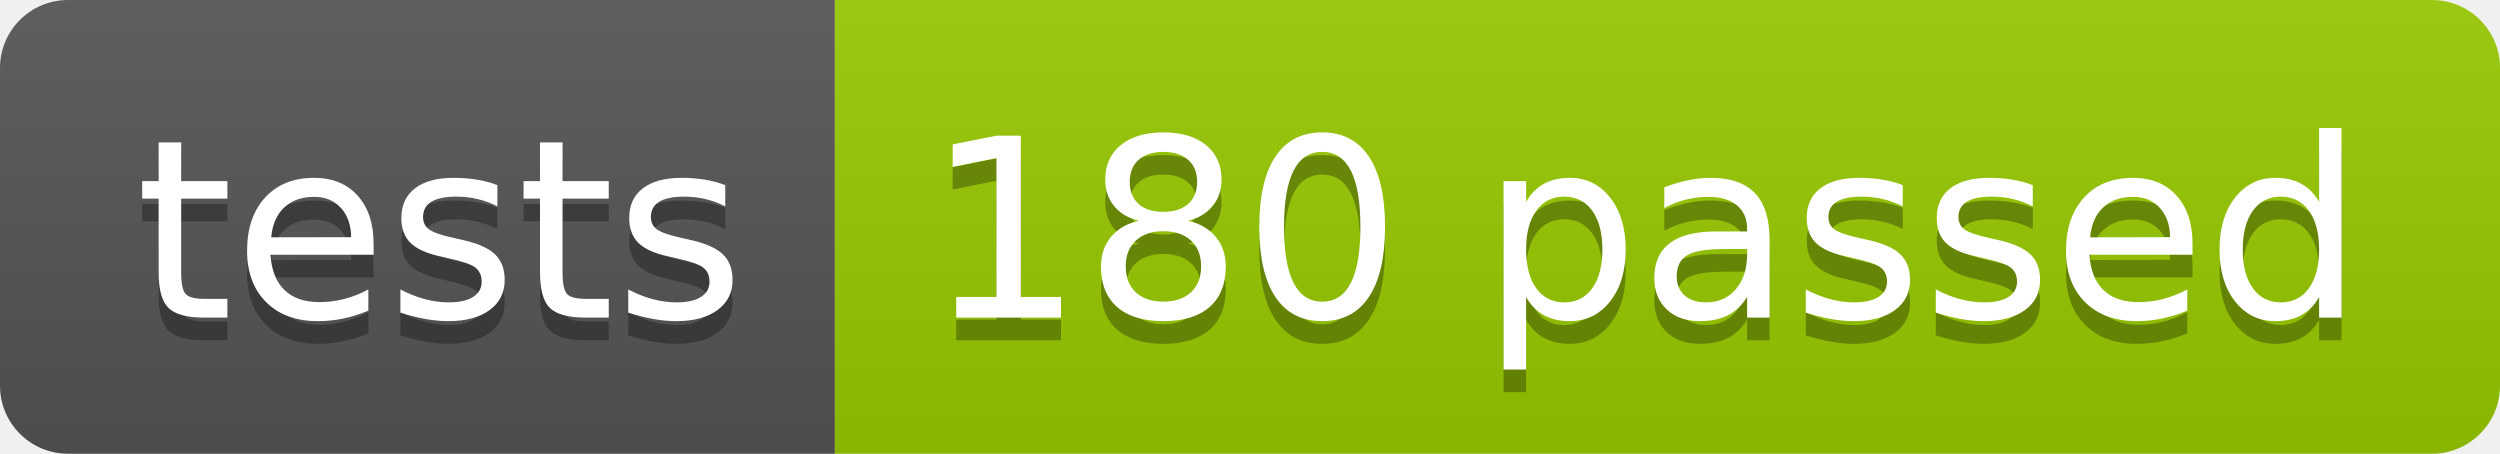
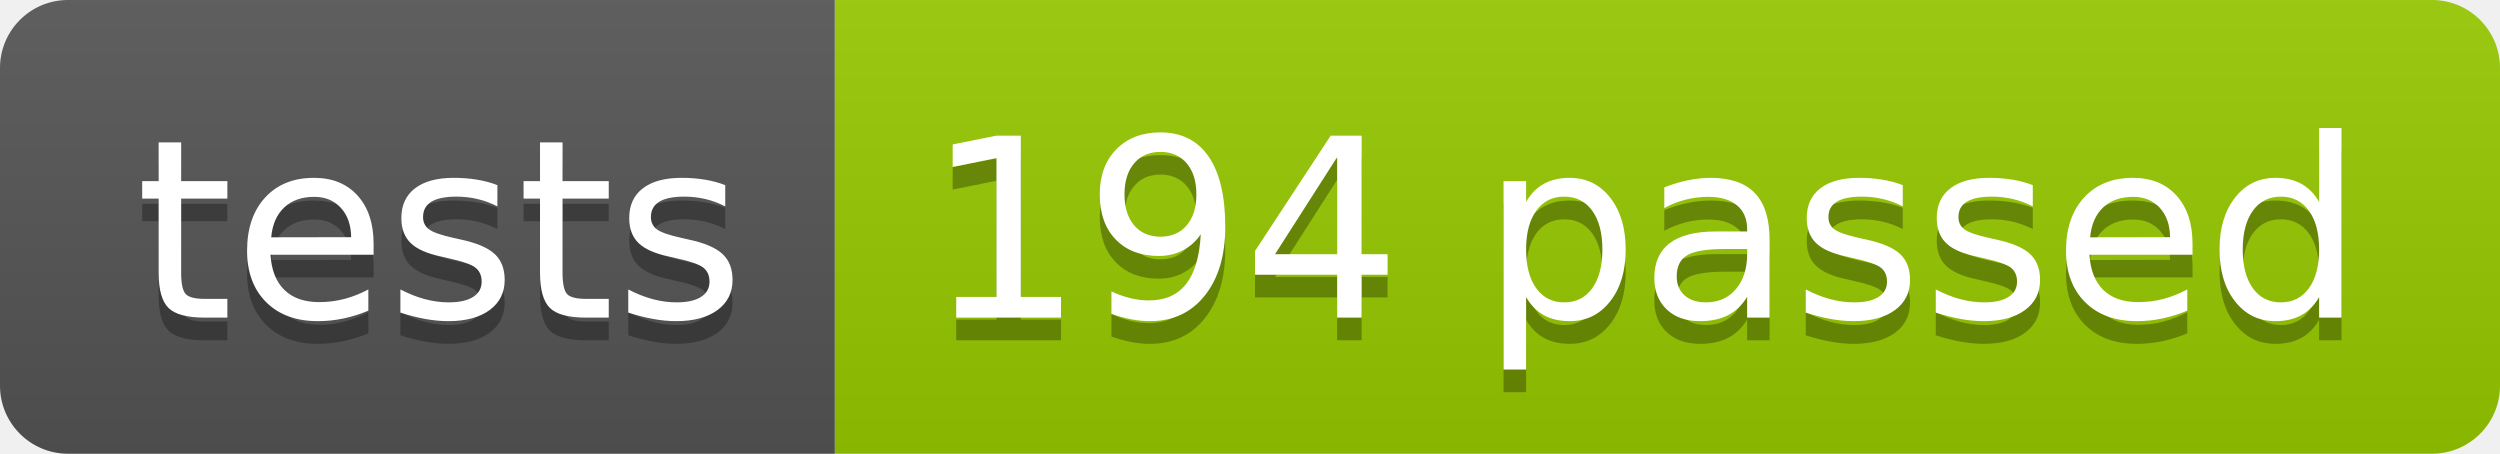
<svg xmlns="http://www.w3.org/2000/svg" width="110.2" height="20">
  <linearGradient id="smooth" x2="0" y2="100%">
    <stop offset="0" stop-color="#bbb" stop-opacity=".1" />
    <stop offset="1" stop-opacity=".1" />
  </linearGradient>
  <clipPath id="round">
    <rect width="110.2" height="20" rx="3" fill="#fff" />
  </clipPath>
  <g clip-path="url(#round)">
    <rect width="36.8" height="20" fill="#555" />
    <rect x="36.8" width="73.4" height="20" fill="#97CA00" />
    <rect width="110.2" height="20" fill="url(#smooth)" />
  </g>
  <g fill="#fff" text-anchor="middle" font-family="DejaVu Sans,Verdana,Geneva,sans-serif" font-size="110">
    <text x="194.0" y="150" fill="#010101" fill-opacity=".3" transform="scale(0.1)" textLength="268.0" lengthAdjust="spacing">tests</text>
    <text x="194.0" y="140" transform="scale(0.1)" textLength="268.0" lengthAdjust="spacing">tests</text>
-     <text x="725.0" y="150" fill="#010101" fill-opacity=".3" transform="scale(0.1)" textLength="634.0" lengthAdjust="spacing">180 passed</text>
-     <text x="725.0" y="140" transform="scale(0.1)" textLength="634.0" lengthAdjust="spacing">180 passed</text>
+     <text x="725.0" y="150" fill="#010101" fill-opacity=".3" transform="scale(0.1)" textLength="634.0" lengthAdjust="spacing">194 passed</text>
+     <text x="725.0" y="140" transform="scale(0.1)" textLength="634.0" lengthAdjust="spacing">194 passed</text>
  </g>
</svg>
